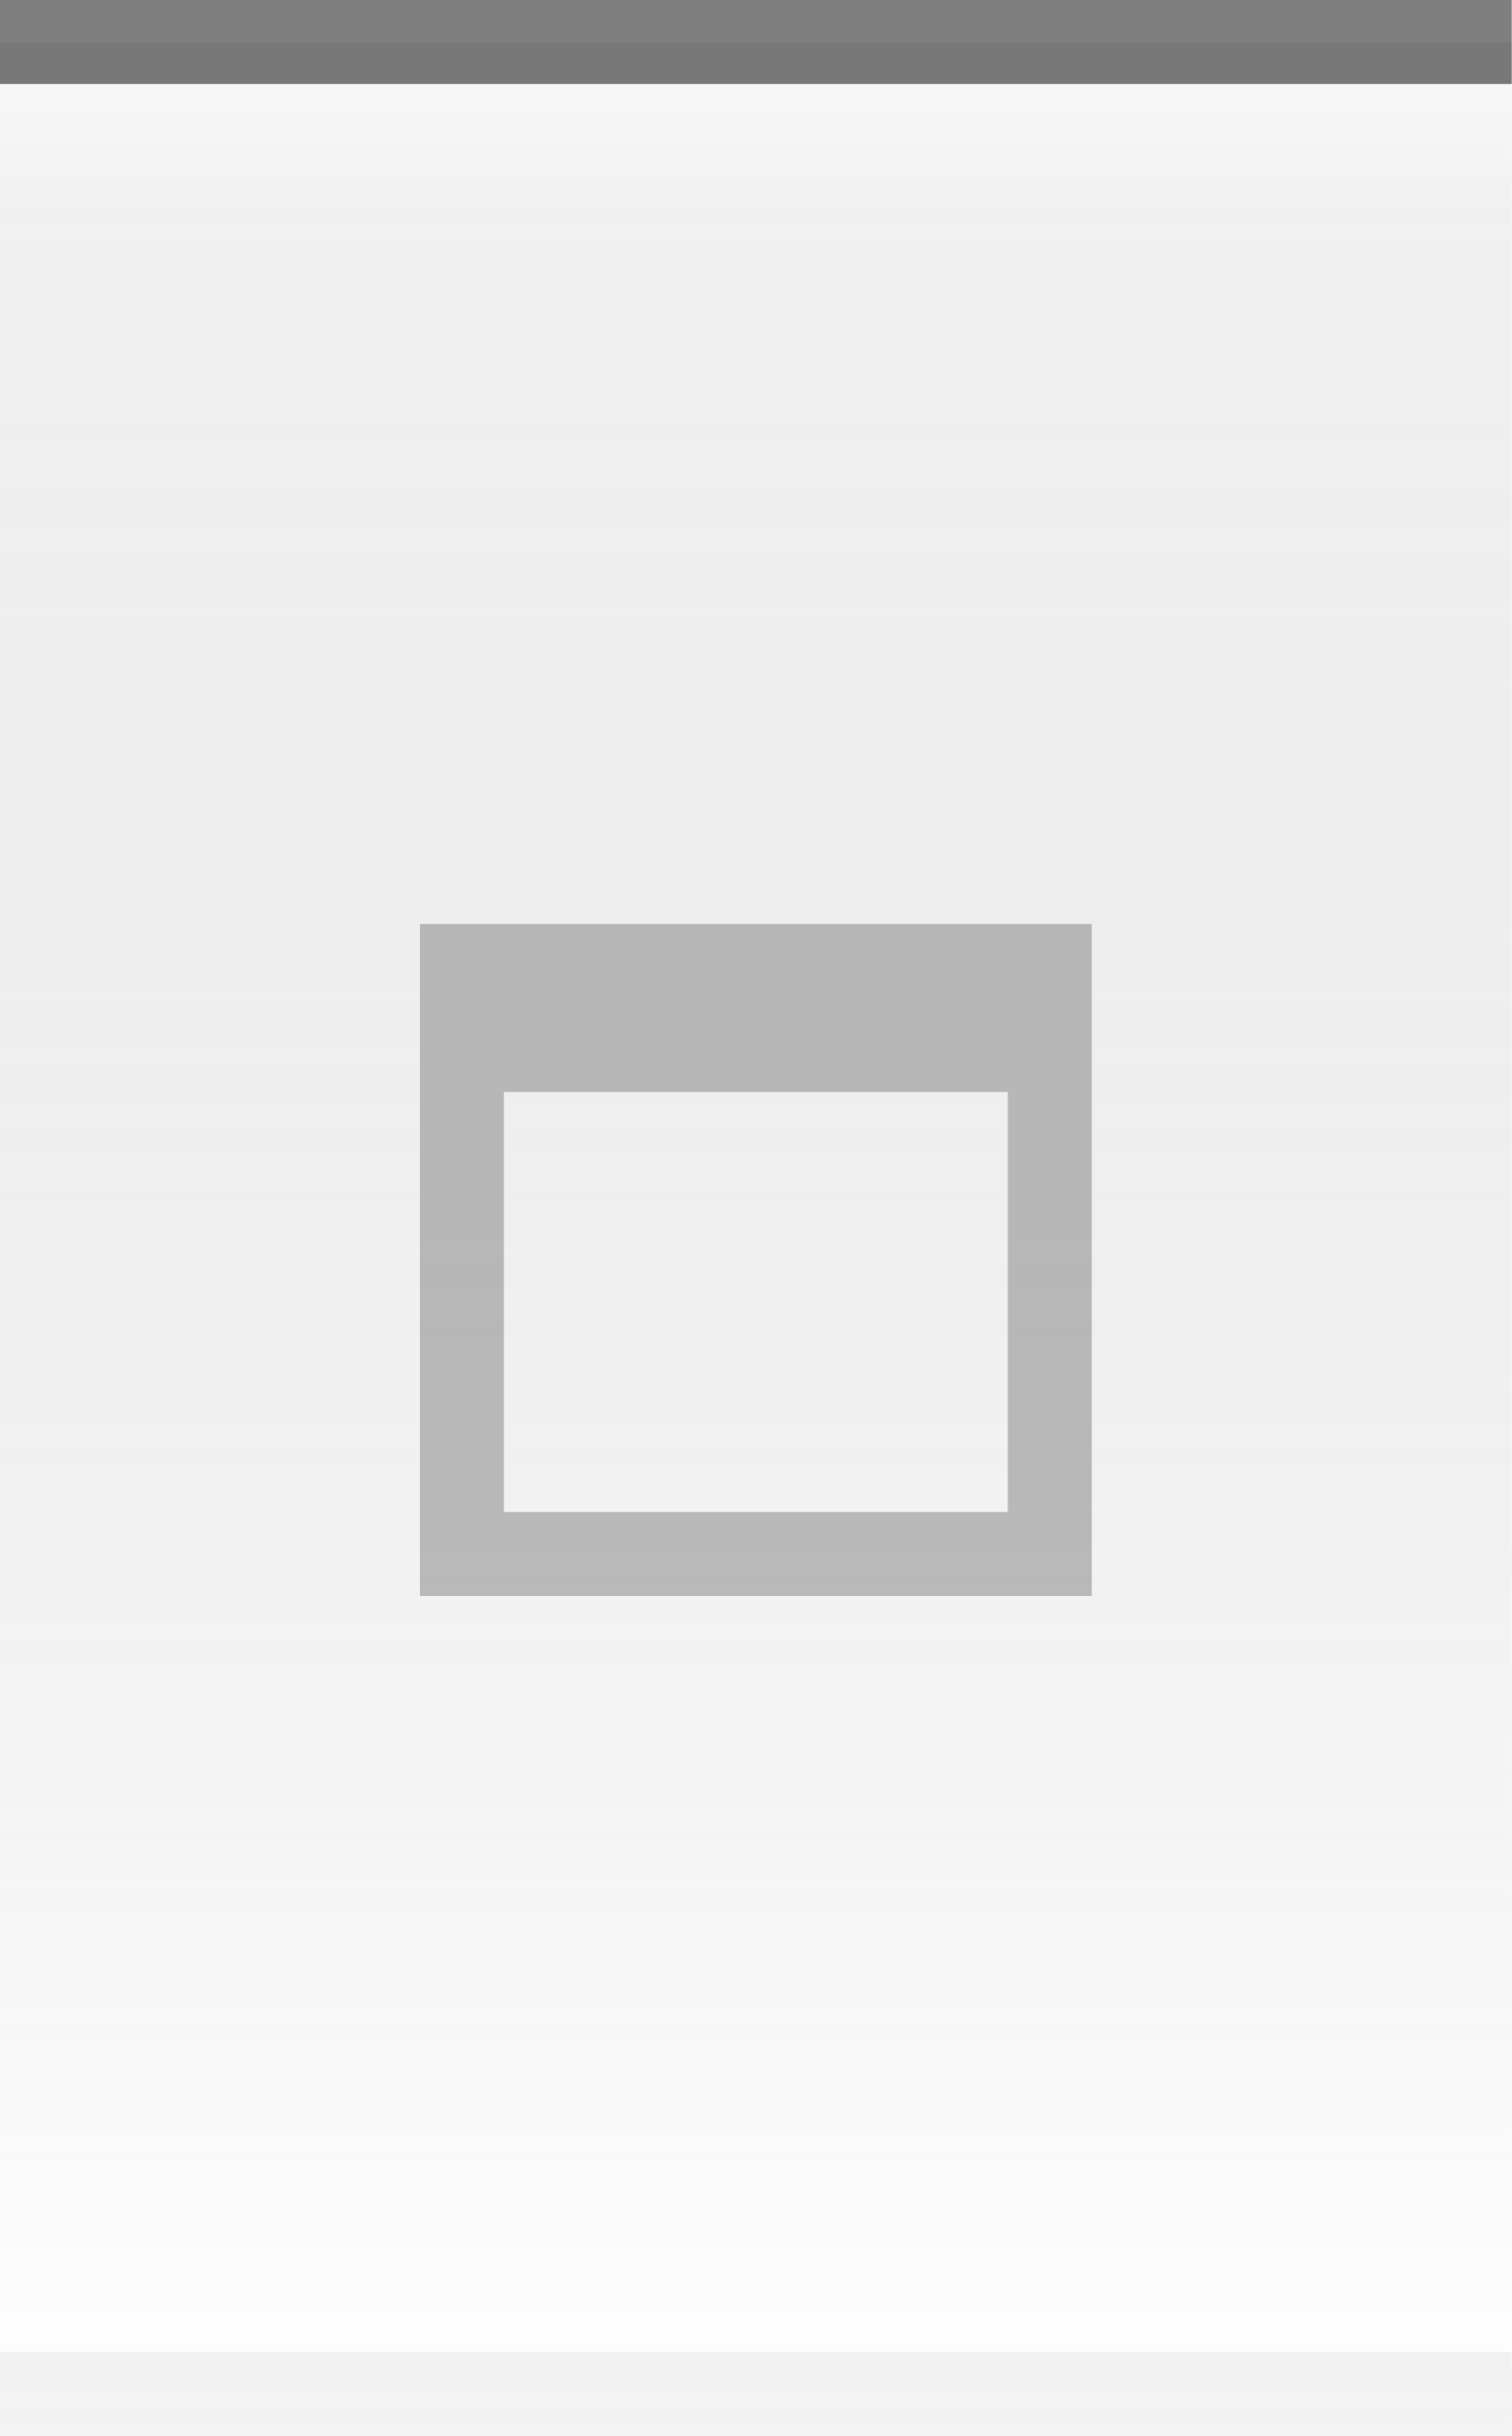
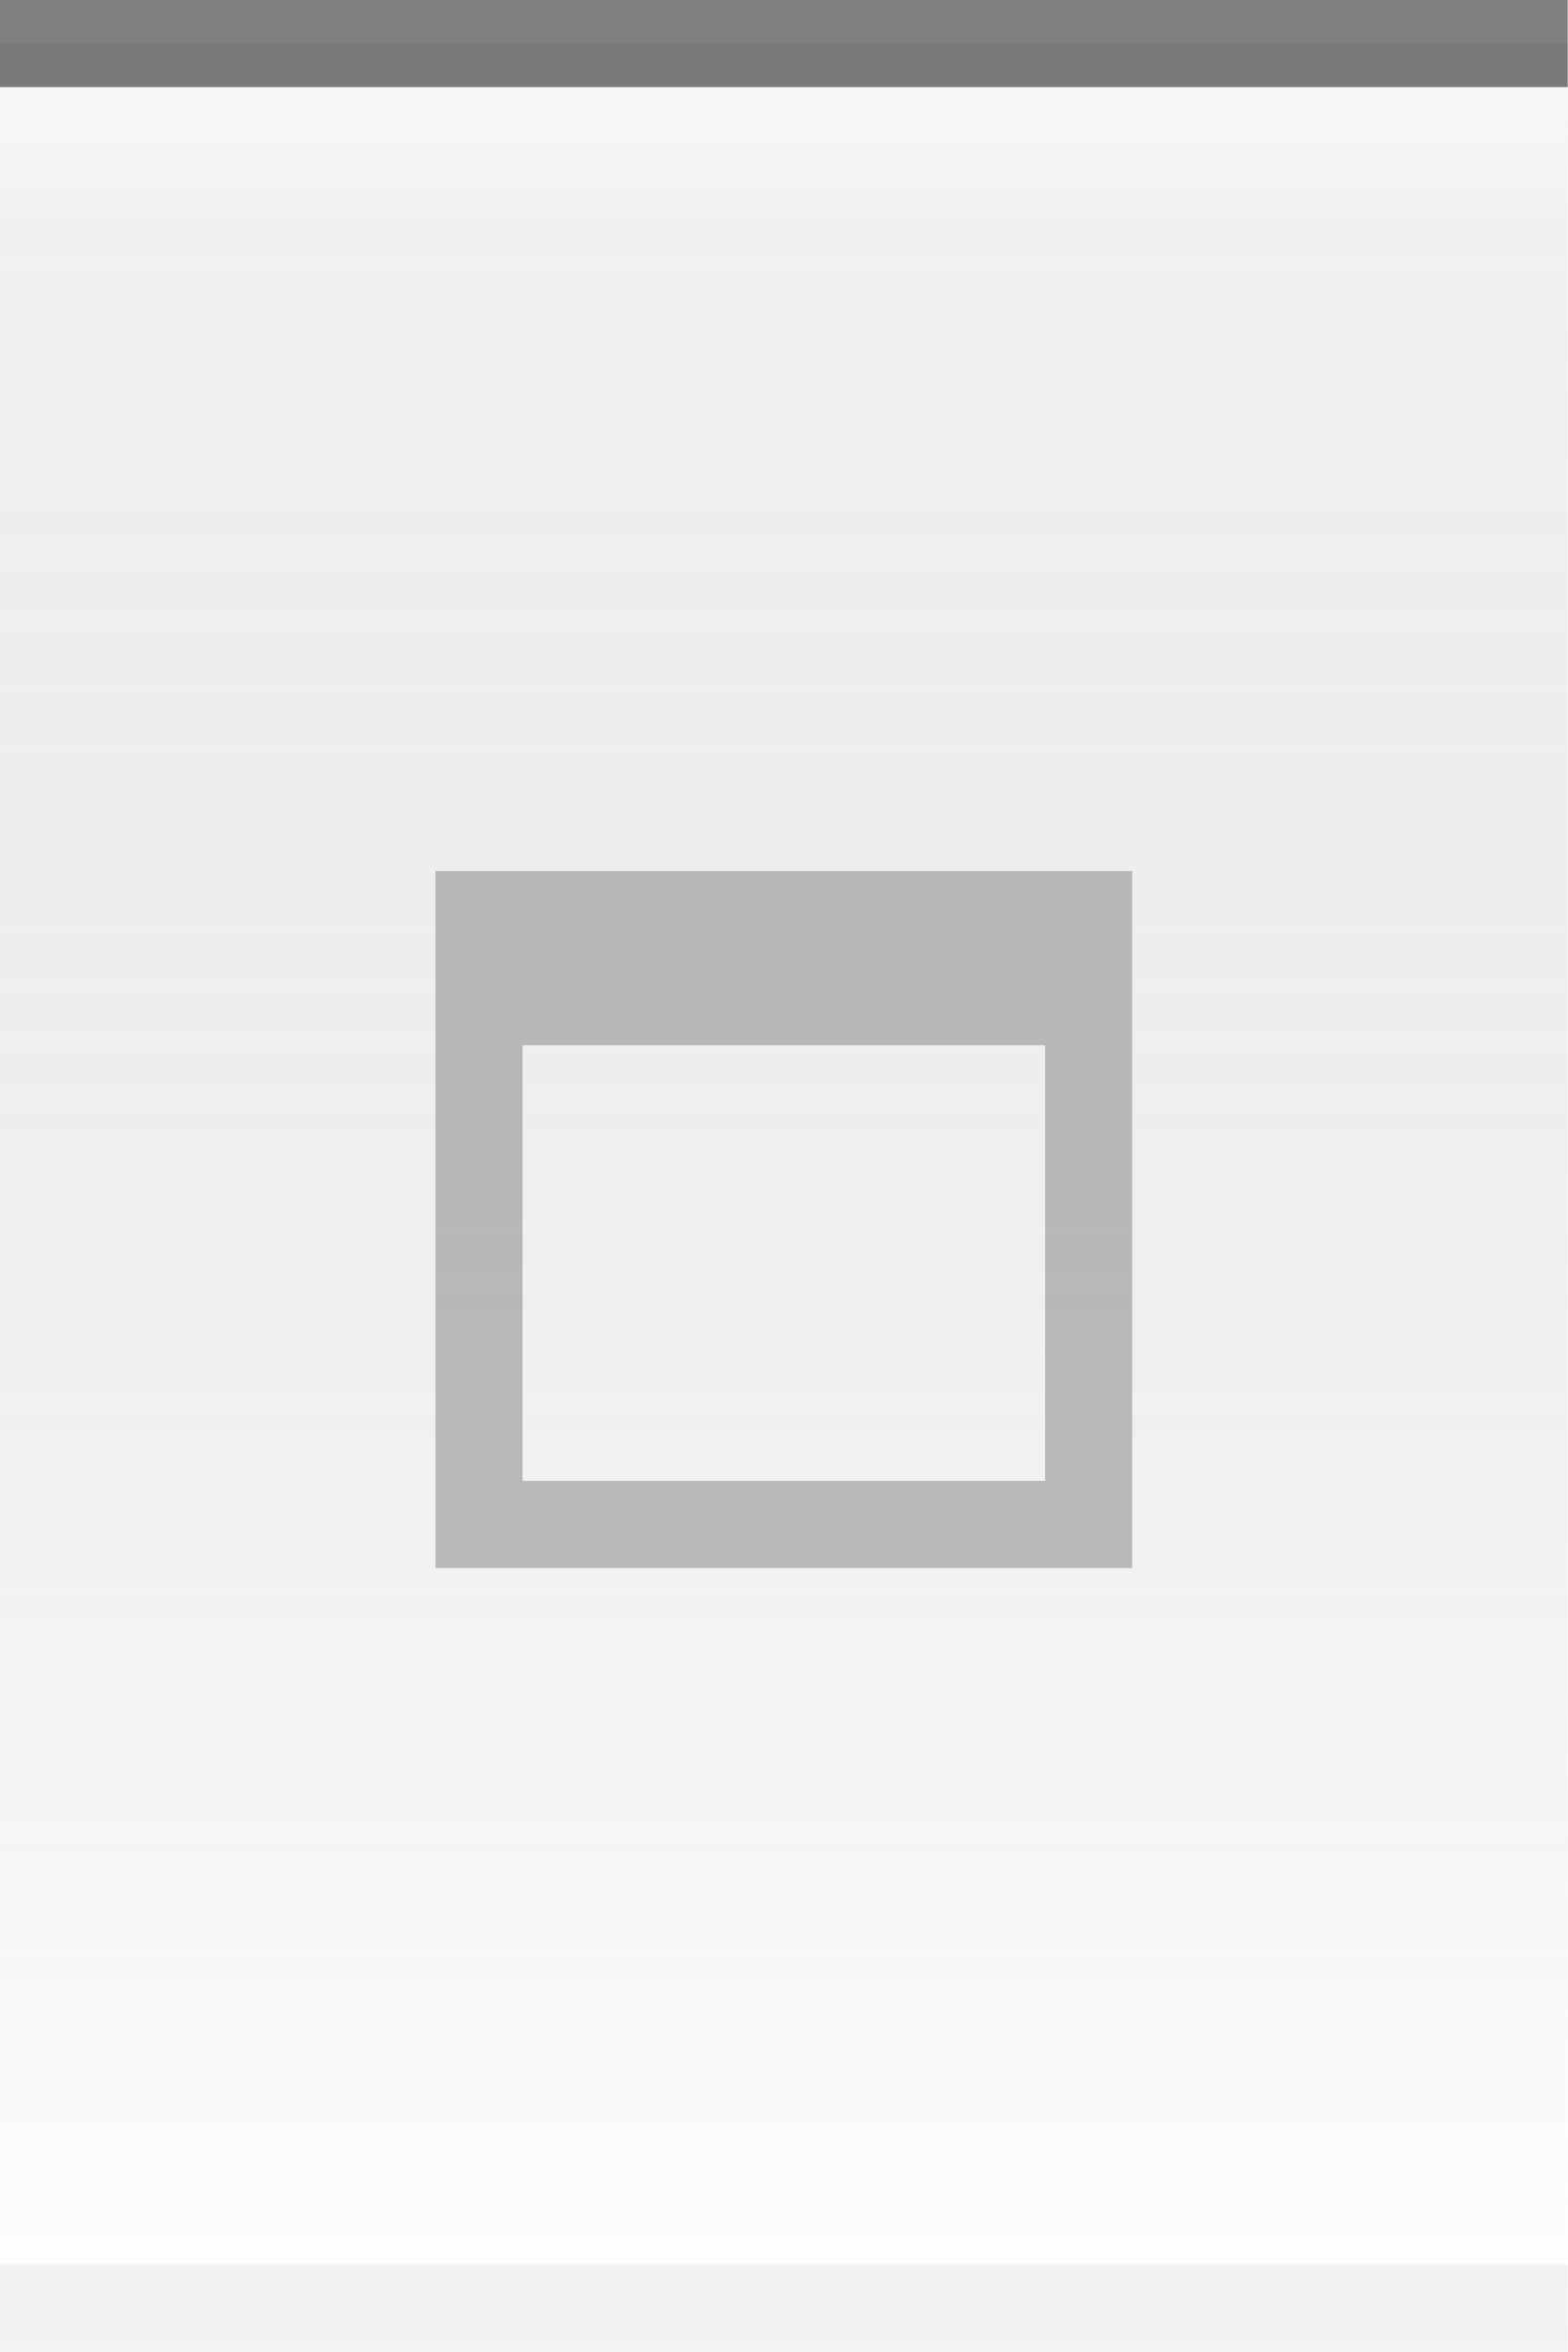
- <svg xmlns="http://www.w3.org/2000/svg" xmlns:xlink="http://www.w3.org/1999/xlink" width="18" height="29" id="svg2" version="1.0">
+ <svg xmlns="http://www.w3.org/2000/svg" xmlns:xlink="http://www.w3.org/1999/xlink" width="18" height="27" id="svg2" version="1.0">
  <defs id="defs4">
    <linearGradient id="linearGradient5873">
      <stop id="stop5875" offset="0" style="stop-color:white;stop-opacity:0.75;" />
      <stop style="stop-color:white;stop-opacity:0;" offset="1" id="stop5877" />
    </linearGradient>
    <linearGradient id="linearGradient5847">
      <stop style="stop-color:black;stop-opacity:0.05;" offset="0" id="stop5849" />
      <stop id="stop5851" offset="1" style="stop-color:white;stop-opacity:0.20;" />
    </linearGradient>
-     <linearGradient xlink:href="#linearGradient5847" id="linearGradient6945" gradientUnits="userSpaceOnUse" x1="0" y1="0" x2="0" y2="29" gradientTransform="matrix(1.15,0,0,1,0,0)" />
+     <linearGradient xlink:href="#linearGradient5847" id="linearGradient6945" gradientUnits="userSpaceOnUse" x1="0" y1="0.5" x2="0" y2="27" gradientTransform="matrix(1.15,0,0,1,0,0)" />
    <linearGradient xlink:href="#linearGradient5873" id="linearGradient6962" x1="0" y1="1" x2="0" y2="8" gradientUnits="userSpaceOnUse" gradientTransform="matrix(1,0,0,0.2,0,1)" />
  </defs>
  <g id="layer2" style="display:inline">
-     <path style="fill:url(#linearGradient6945);fill-opacity:1;fill-rule:evenodd;stroke:none;stroke-width:1;stroke-linecap:square;stroke-linejoin:miter;stroke-miterlimit:4;stroke-dasharray:none;stroke-opacity:1" d="M 0,0.5 L 18,0.5 C 18,0.5 18,29 18,29 L 0,29 L 0,0.5 z " id="path6057" />
+     <path style="fill:url(#linearGradient6945);fill-opacity:1;fill-rule:evenodd;stroke:none;stroke-width:1;stroke-linecap:square;stroke-linejoin:miter;stroke-miterlimit:4;stroke-dasharray:none;stroke-opacity:1" d="M 0,0.5 L 18,0.5 C 18,0.5 18,27 18,27 L 0,27 L 0,0.5 z " id="path6057" />
  </g>
  <g id="layer3">
    <path style="fill:url(#linearGradient6962);fill-opacity:0.50;fill-rule:evenodd;stroke:none;stroke-width:1px;stroke-linecap:square;stroke-linejoin:miter;stroke-opacity:1" d="M 0,1 L 18,1 C 18,1 18,4 18,4 L 0,4 L 0,3 z " id="path6061" />
  </g>
  <g id="layer1" style="display:inline">
    <path style="fill:none;fill-opacity:0.50;fill-rule:evenodd;stroke:black;stroke-width:1px;stroke-linecap:square;stroke-linejoin:miter;stroke-opacity:0.50" d="M 0.5,0.5 L 17.5,0.5" id="path6059" />
  </g>
  <g id="g20">
-     <g style="display:inline" id="g1626" transform="translate(3,9)">
+     <g style="display:inline" id="g1626" transform="translate(3,8)">
      <path style="opacity:0.50;fill:#7f7f7f;fill-opacity:1;stroke:#7f7f7f;stroke-width:0;stroke-linecap:butt;stroke-miterlimit:4;stroke-dasharray:none;stroke-opacity:1;display:inline" d="M 2,2 L 2,10 L 10,10 L 10,2 L 2,2 z M 3,4 L 9,4 L 9,9 L 3,9 L 3,4 z " id="rect2275" />
    </g>
  </g>
  <g id="layer5">
-     <path style="fill:none;fill-opacity:0.50;fill-rule:evenodd;stroke:black;stroke-width:1px;stroke-linecap:square;stroke-linejoin:miter;stroke-opacity:0.05" d="M 0.5,28.5 L 17.5,28.5" id="path6989" />
+     <path style="fill:none;fill-opacity:0.50;fill-rule:evenodd;stroke:black;stroke-width:1px;stroke-linecap:square;stroke-linejoin:miter;stroke-opacity:0.05" d="M 0.5,26.5 L 17.5,26.5" id="path6989" />
  </g>
</svg>
